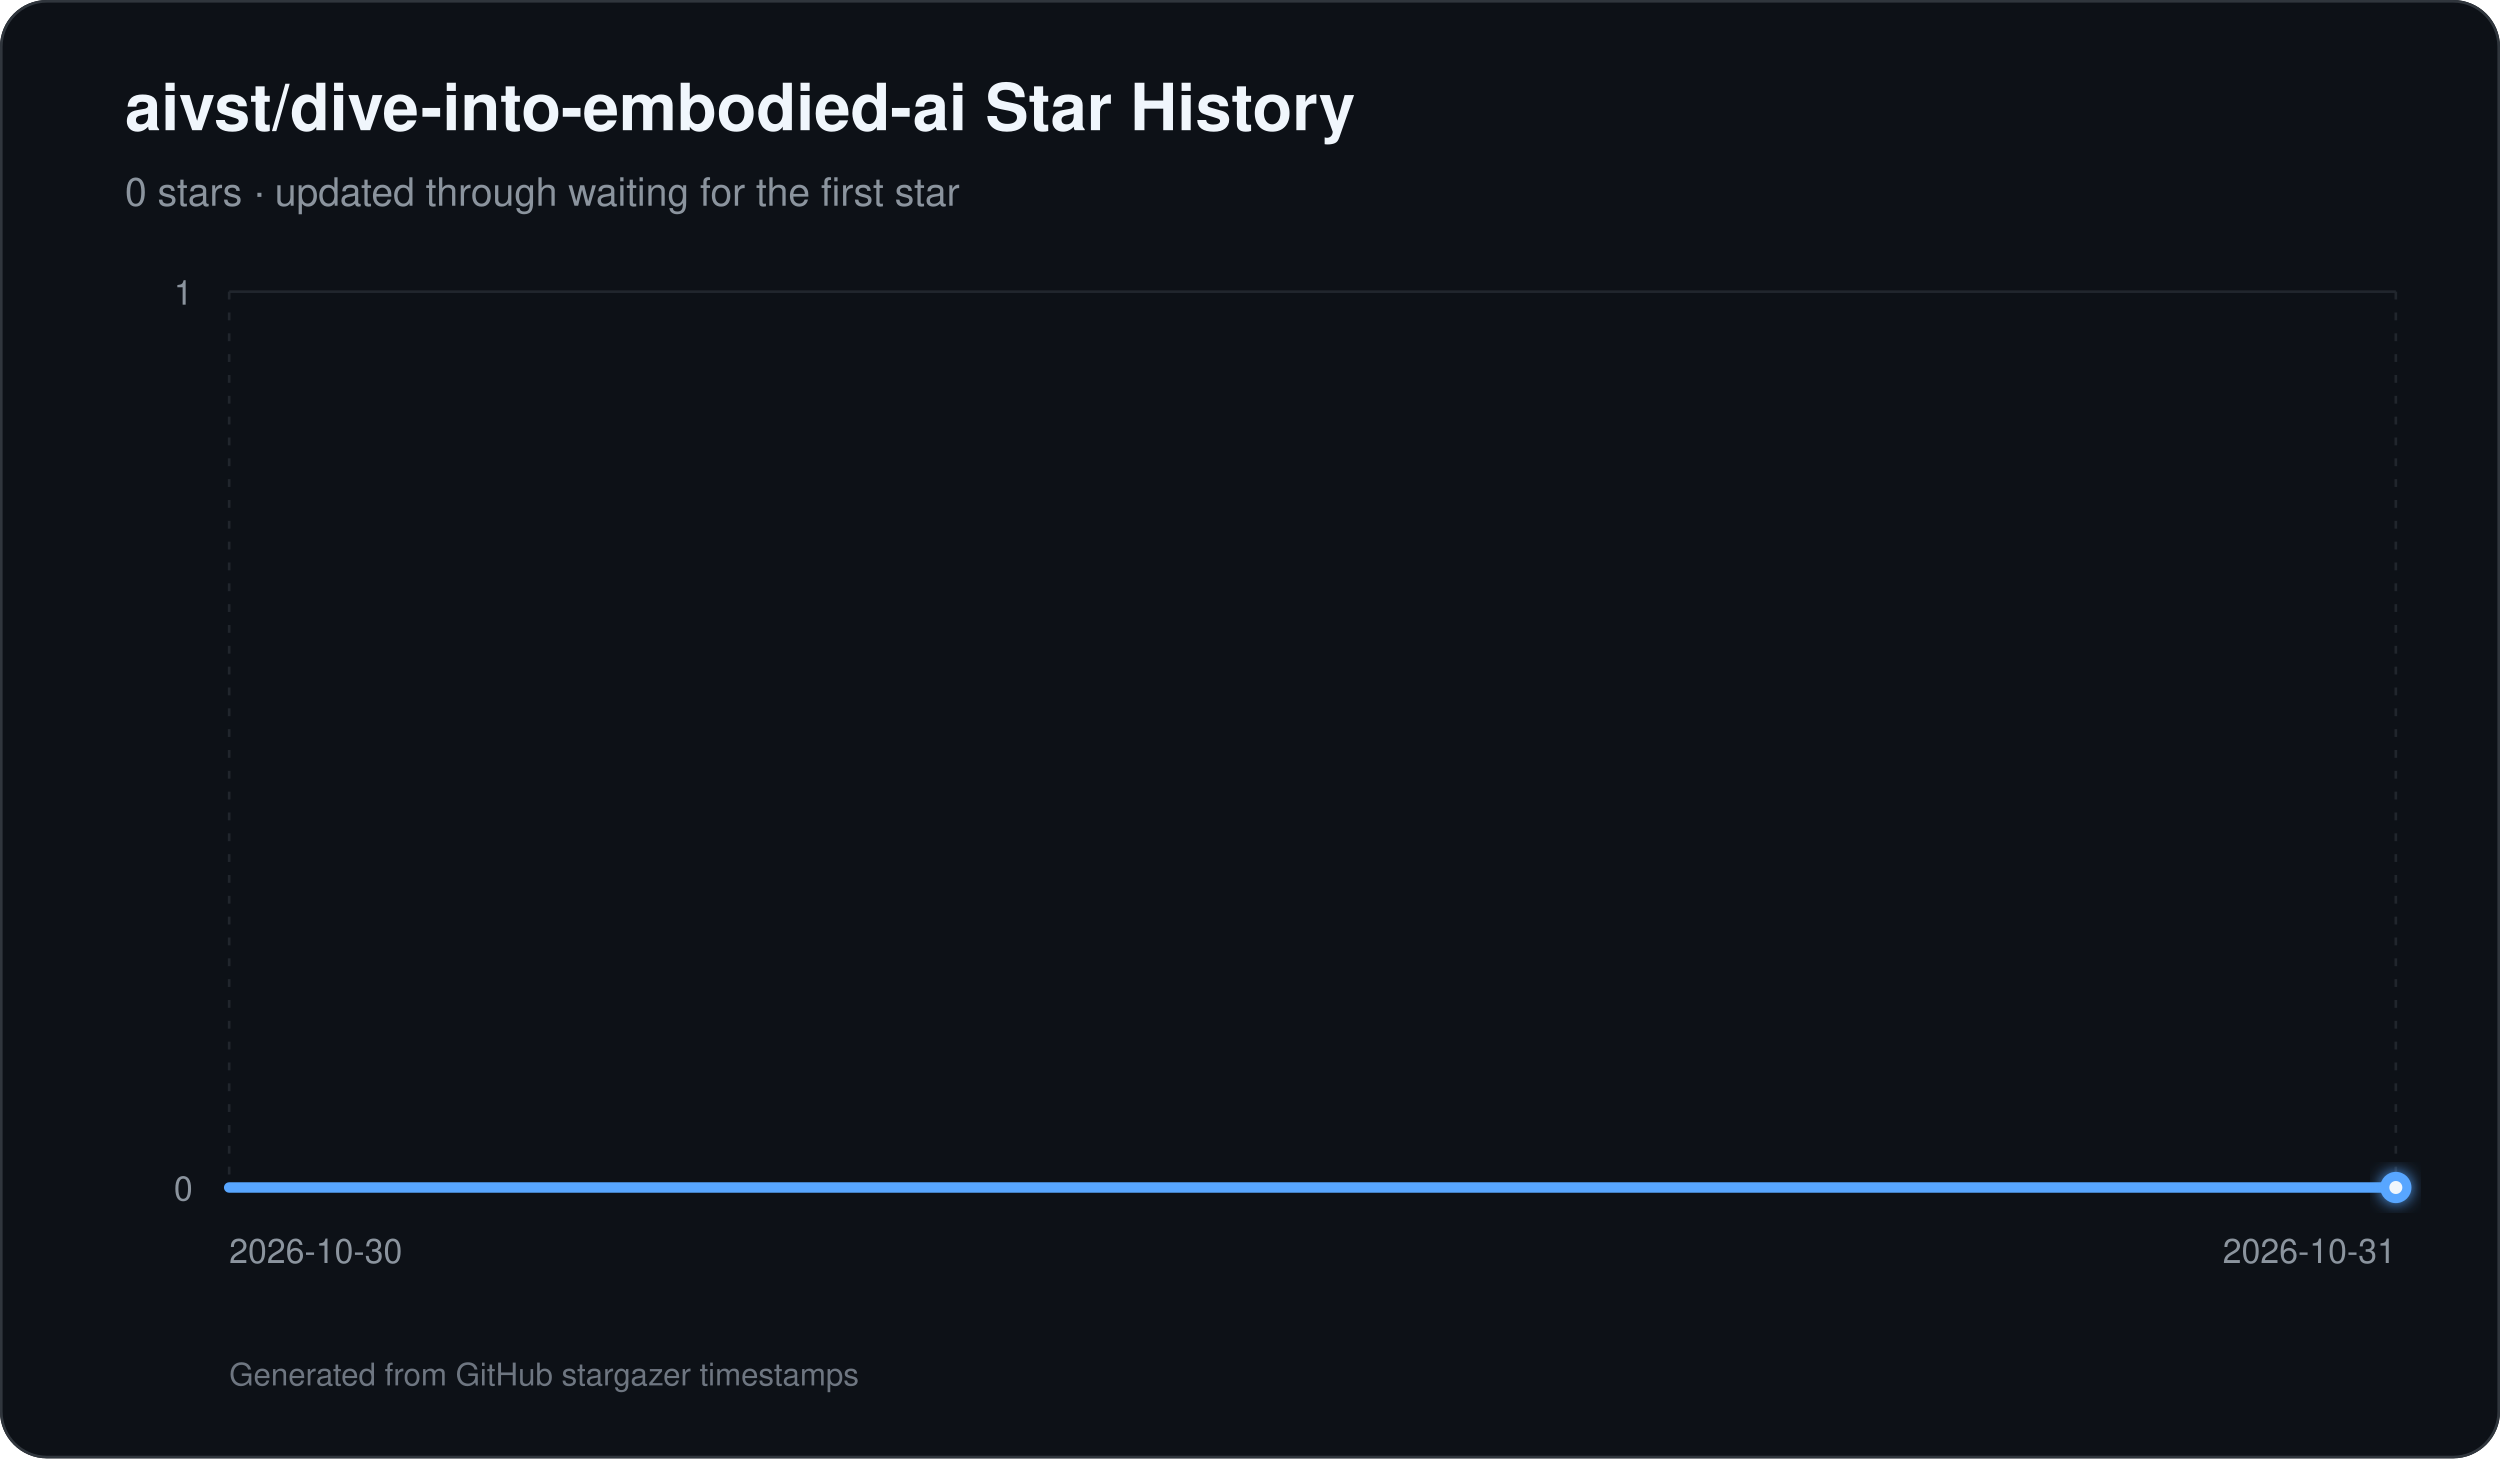
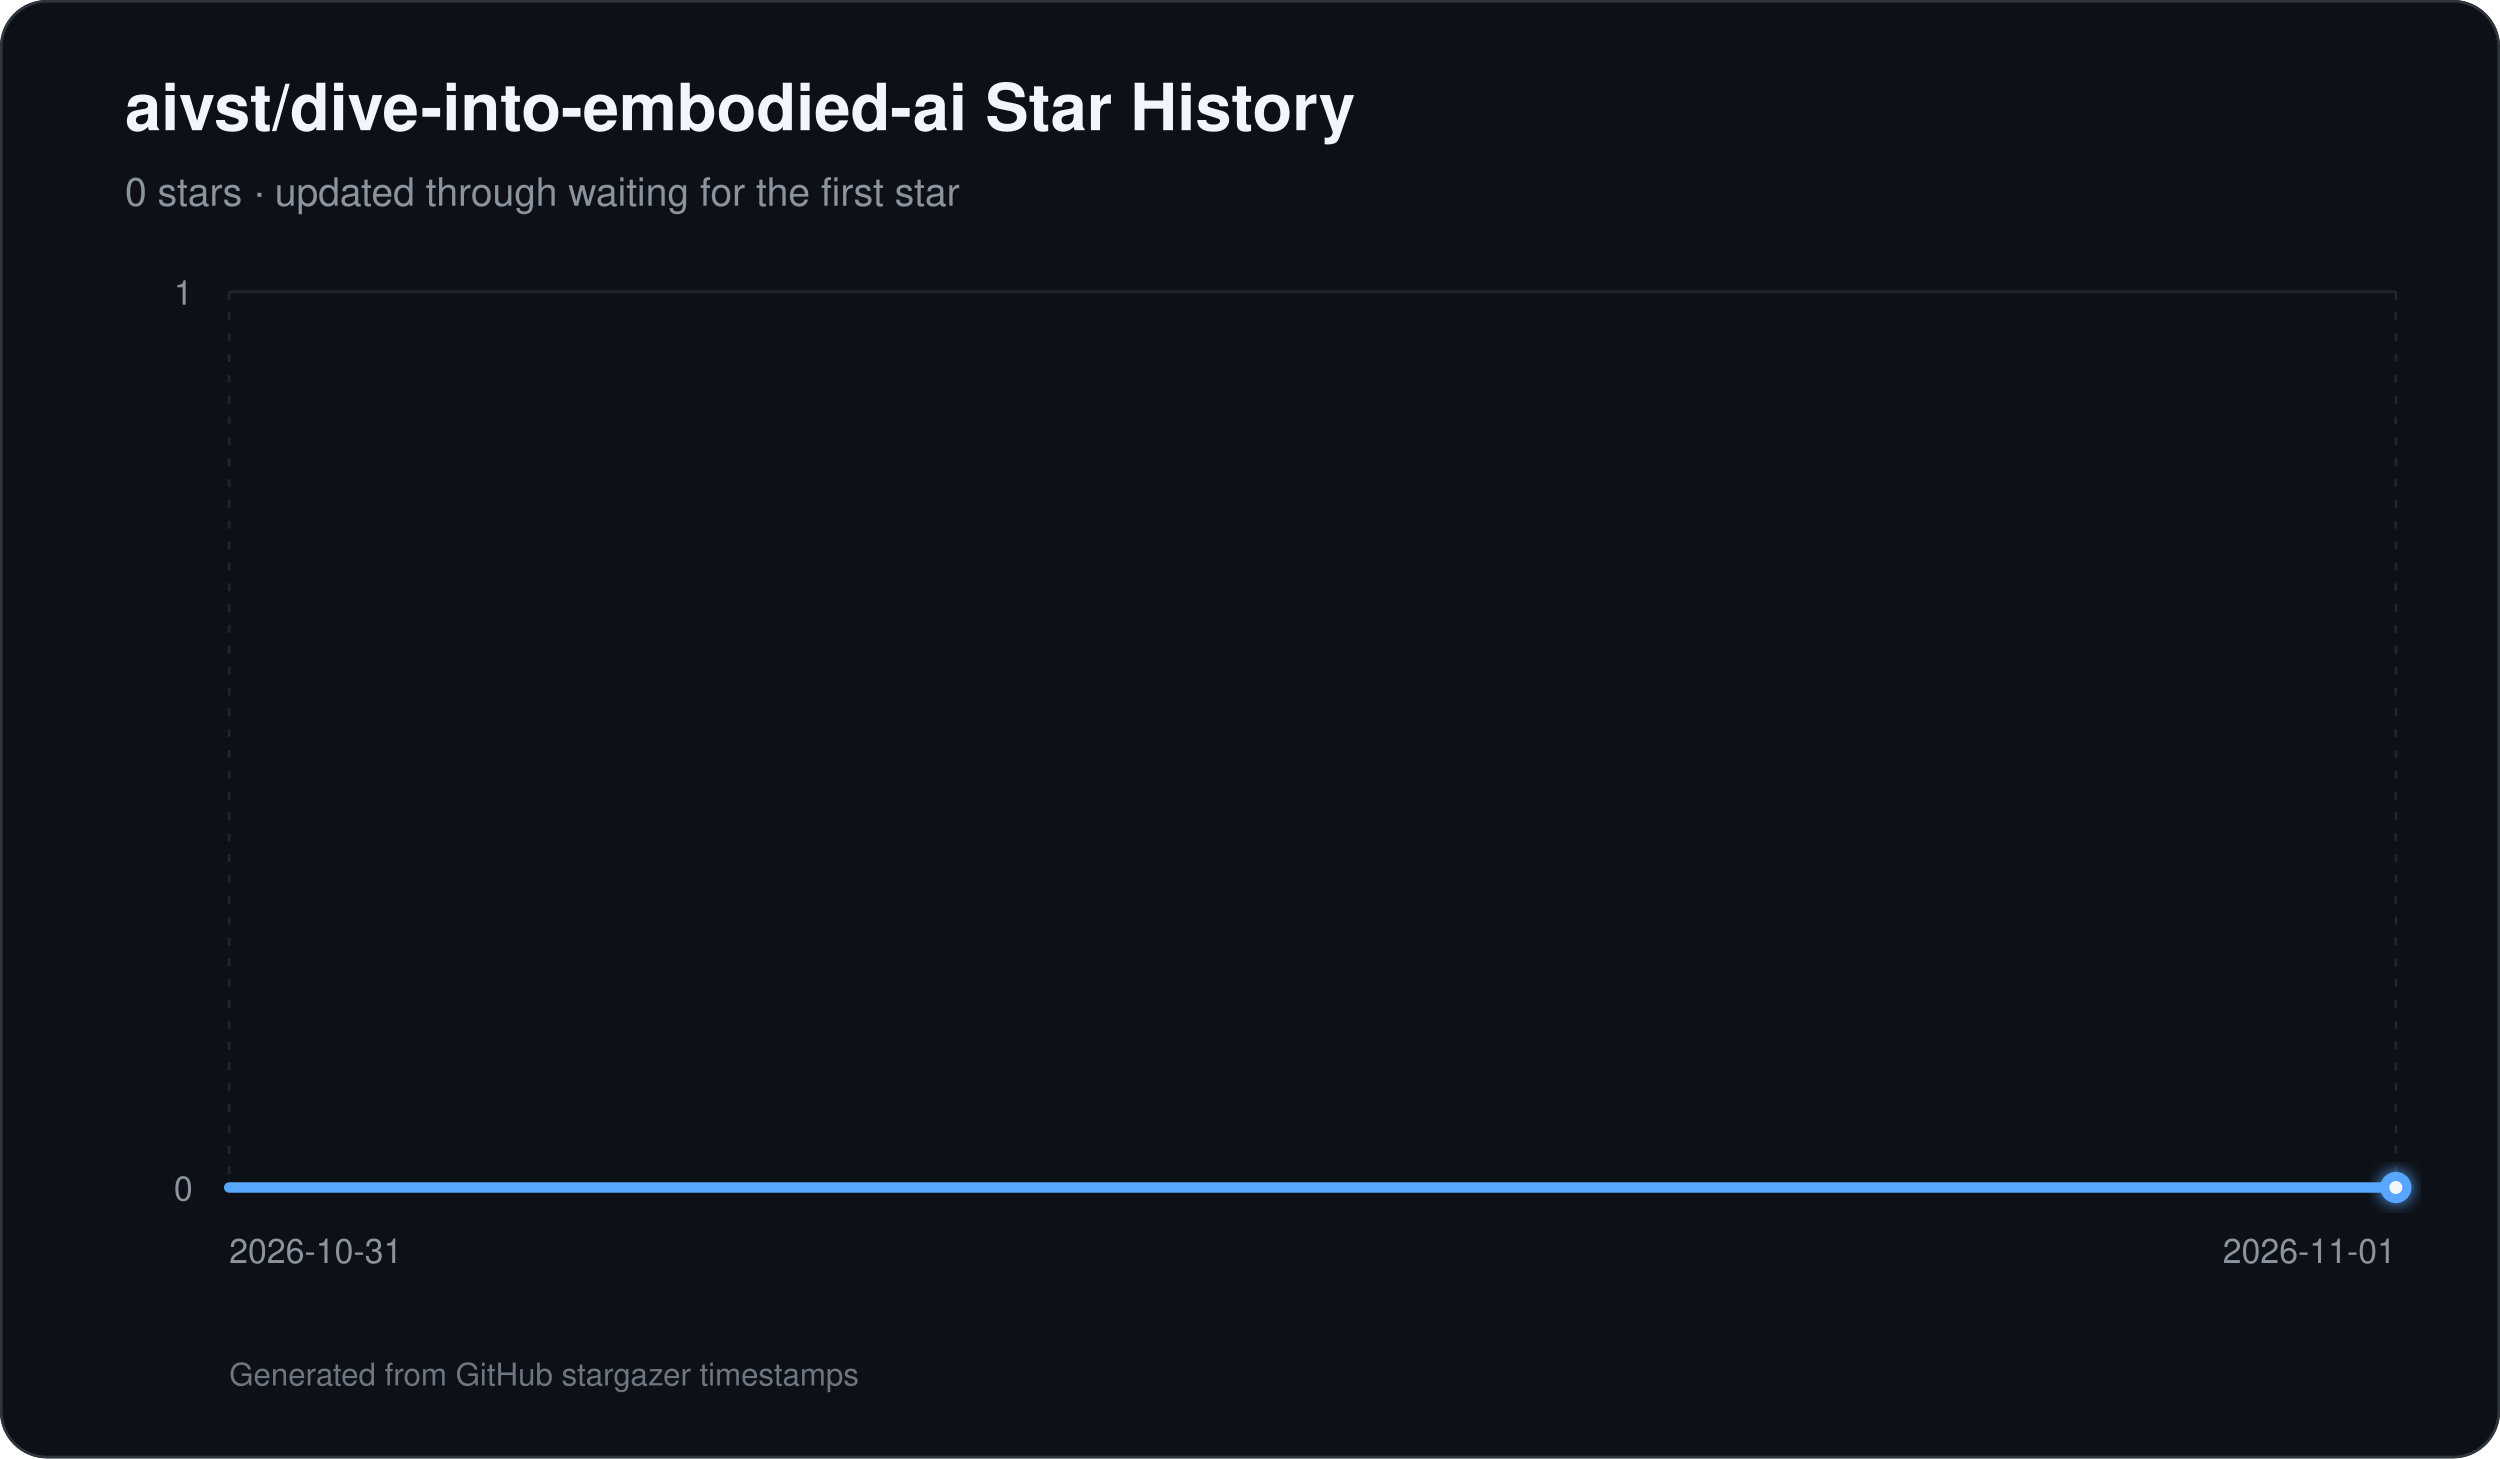
<svg xmlns="http://www.w3.org/2000/svg" width="960" height="560" viewBox="0 0 960 560" role="img" aria-labelledby="title description">
  <defs>
    <linearGradient id="area" x1="0" y1="0" x2="0" y2="1">
      <stop offset="0%" stop-color="#58a6ff" stop-opacity="0.42" />
      <stop offset="100%" stop-color="#58a6ff" stop-opacity="0.03" />
    </linearGradient>
    <filter id="glow" x="-30%" y="-30%" width="160%" height="160%">
      <feGaussianBlur stdDeviation="3" result="blur" />
      <feMerge>
        <feMergeNode in="blur" />
        <feMergeNode in="SourceGraphic" />
      </feMerge>
    </filter>
  </defs>
  <rect width="960" height="560" rx="18" fill="#0d1117" />
  <rect x="0.5" y="0.5" width="959" height="559" rx="17.5" fill="none" stroke="#30363d" />
  <text x="48" y="50" fill="#f0f6fc" font-family="-apple-system,BlinkMacSystemFont,Segoe UI,Helvetica,Arial,sans-serif" font-size="25" font-weight="700">aivst/dive-into-embodied-ai Star History</text>
  <text x="48" y="79" fill="#8b949e" font-family="-apple-system,BlinkMacSystemFont,Segoe UI,Helvetica,Arial,sans-serif" font-size="15">0 stars · updated through waiting for the first star</text>
  <line x1="88" y1="456.00" x2="920" y2="456.00" stroke="#21262d" stroke-width="1" />
  <text x="74" y="461.00" text-anchor="end" fill="#8b949e" font-family="-apple-system,BlinkMacSystemFont,Segoe UI,Helvetica,Arial,sans-serif" font-size="13">0</text>
  <line x1="88" y1="112.00" x2="920" y2="112.00" stroke="#21262d" stroke-width="1" />
  <text x="74" y="117.00" text-anchor="end" fill="#8b949e" font-family="-apple-system,BlinkMacSystemFont,Segoe UI,Helvetica,Arial,sans-serif" font-size="13">1</text>
  <line x1="88.00" y1="112" x2="88.00" y2="456" stroke="#21262d" stroke-width="1" stroke-dasharray="3 5" />
-   <text x="88.00" y="485" text-anchor="start" fill="#8b949e" font-family="-apple-system,BlinkMacSystemFont,Segoe UI,Helvetica,Arial,sans-serif" font-size="13">2026-10-30</text>
+   <text x="88.00" y="485" text-anchor="start" fill="#8b949e" font-family="-apple-system,BlinkMacSystemFont,Segoe UI,Helvetica,Arial,sans-serif" font-size="13">2026-10-31</text>
  <line x1="920.00" y1="112" x2="920.00" y2="456" stroke="#21262d" stroke-width="1" stroke-dasharray="3 5" />
-   <text x="920.00" y="485" text-anchor="end" fill="#8b949e" font-family="-apple-system,BlinkMacSystemFont,Segoe UI,Helvetica,Arial,sans-serif" font-size="13">2026-10-31</text>
+   <text x="920.00" y="485" text-anchor="end" fill="#8b949e" font-family="-apple-system,BlinkMacSystemFont,Segoe UI,Helvetica,Arial,sans-serif" font-size="13">2026-11-01</text>
  <path d="M 88.00 456 L 88.00 456.00 L 920.00 456.00 L 920.00 456 Z" fill="url(#area)" />
  <path d="M 88.00 456.00 L 920.00 456.00" fill="none" stroke="#58a6ff" stroke-width="4" stroke-linecap="round" stroke-linejoin="round" />
  <circle cx="920.00" cy="456.00" r="6" fill="#58a6ff" filter="url(#glow)" />
  <circle cx="920.00" cy="456.00" r="2.5" fill="#f0f6fc" />
  <text x="88" y="532" fill="#6e7681" font-family="-apple-system,BlinkMacSystemFont,Segoe UI,Helvetica,Arial,sans-serif" font-size="12">Generated from GitHub stargazer timestamps</text>
</svg>
